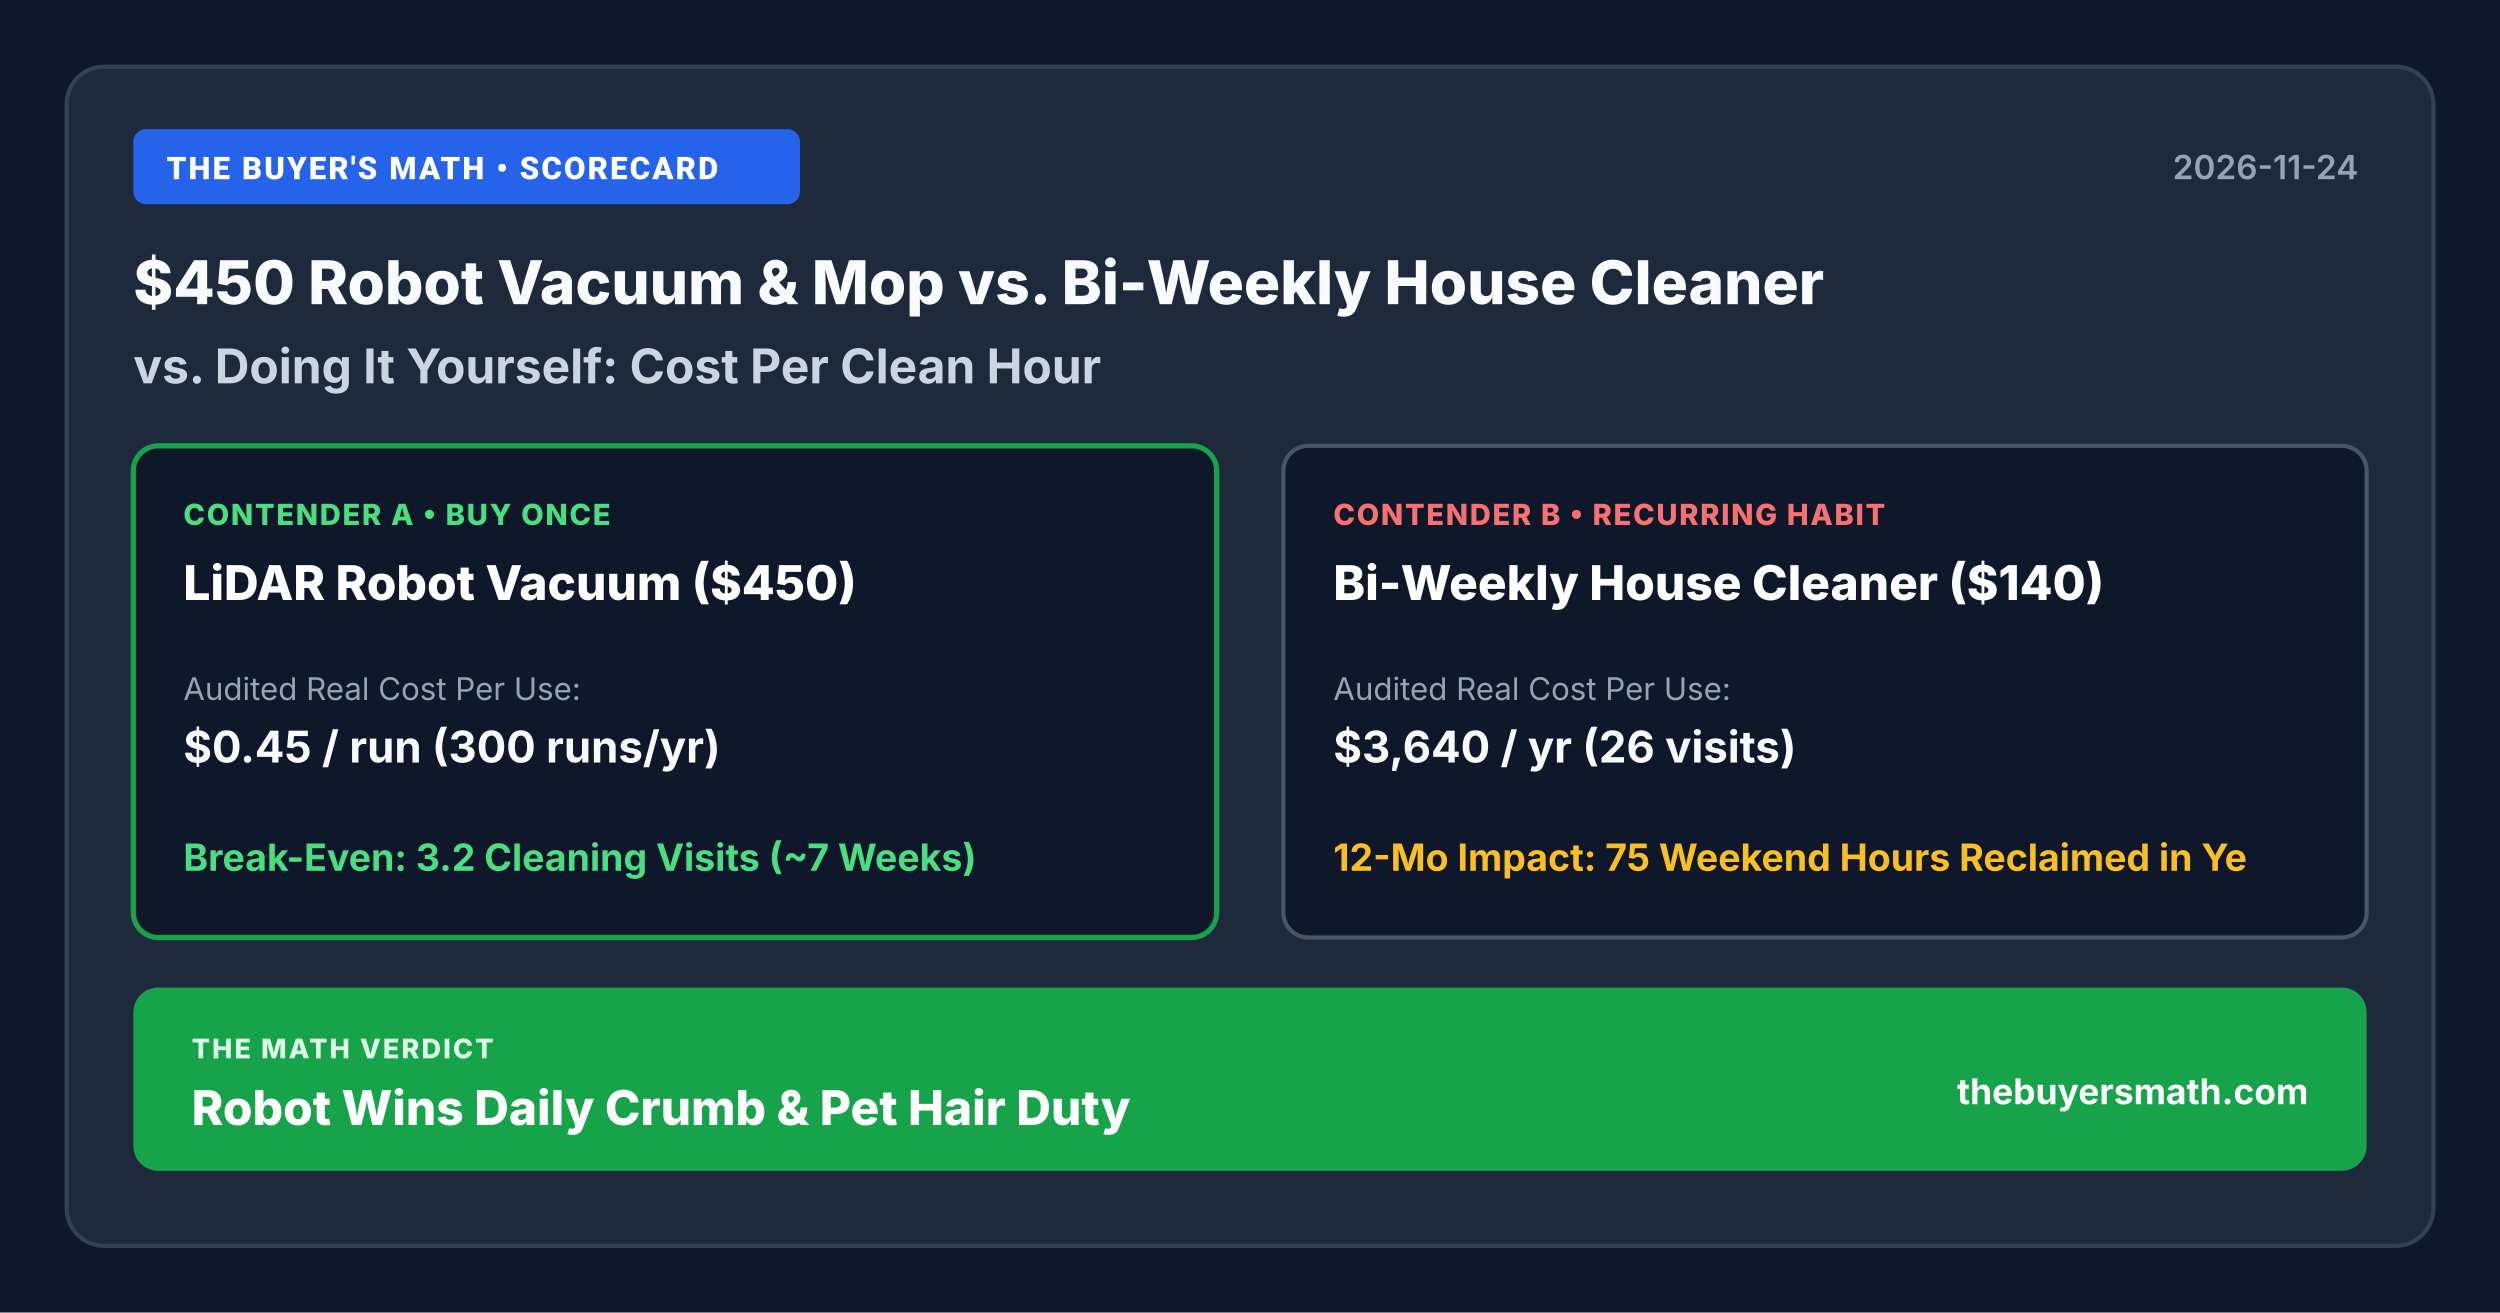
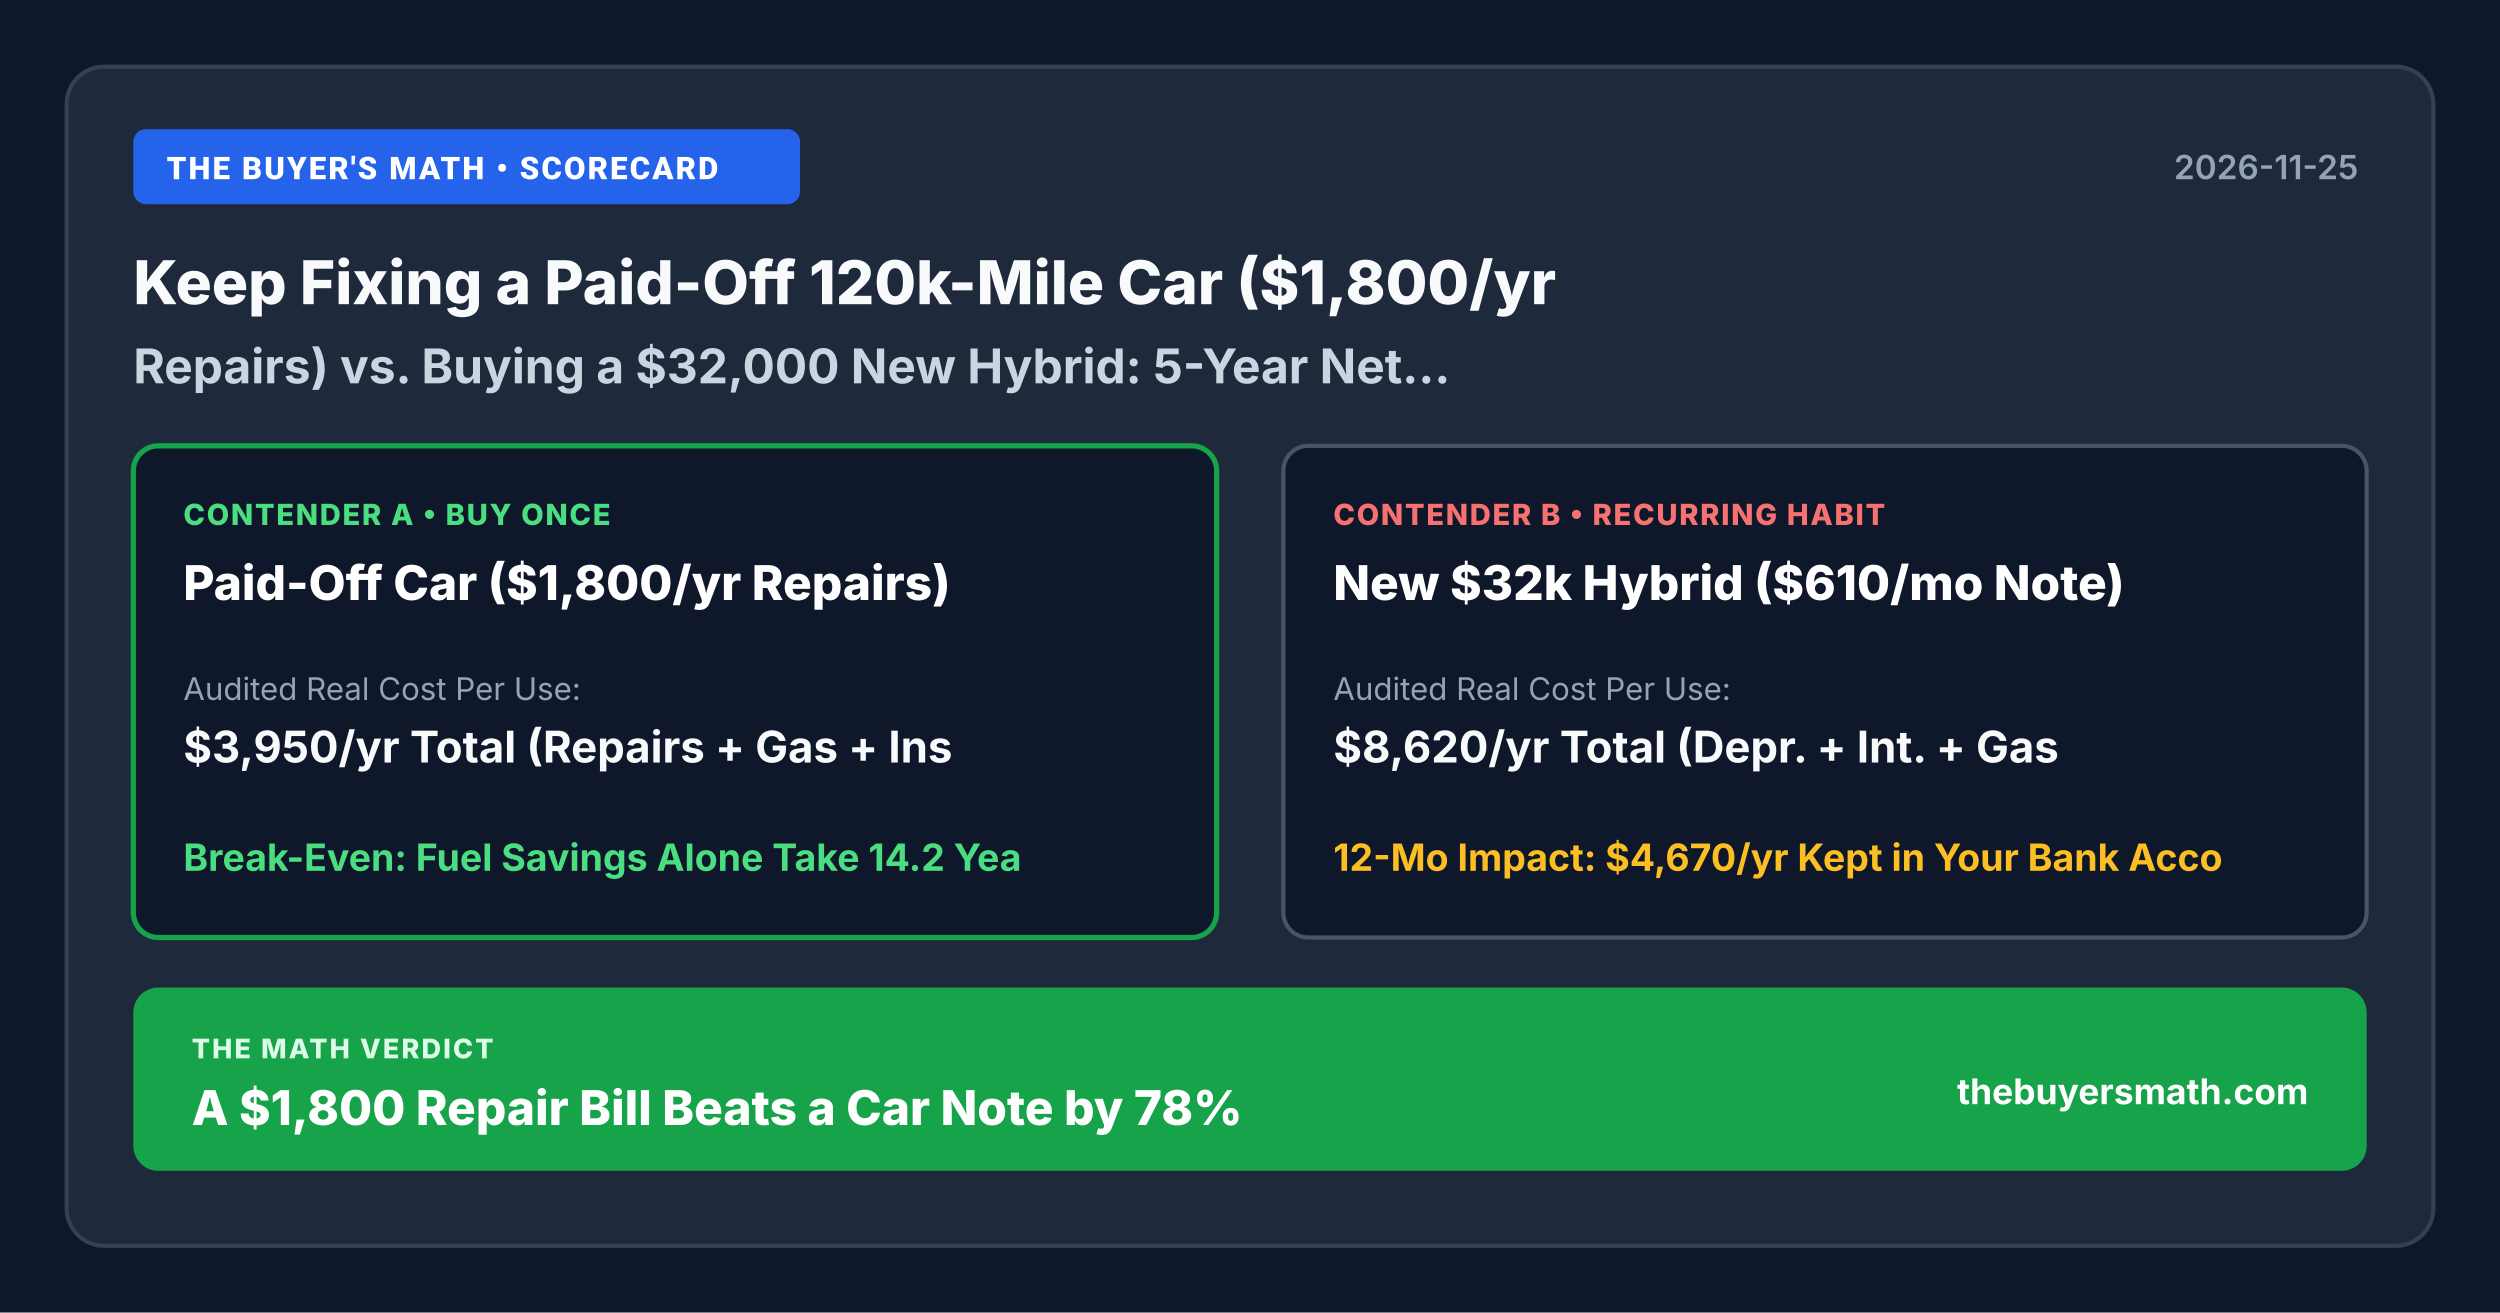
- <svg xmlns="http://www.w3.org/2000/svg" width="1200" height="630" viewBox="0 0 1200 630" role="img" aria-label="$450 Robot Vacuum &amp; Mop vs. Bi-Weekly House Cleaner vs. Doing It Yourself: Cost Per Clean Hour Scorecard" style="width: 100%; height: auto; display: block; border-radius: 12px; border: 1px solid #cbd5e1; box-shadow: 0 4px 14px rgba(15, 23, 42, 0.08);">
+ <svg xmlns="http://www.w3.org/2000/svg" width="1200" height="630" viewBox="0 0 1200 630" role="img" aria-label="Keep Fixing a Paid-Off 120k-Mile Car ($1,800/yr Repairs) vs. Buying a $32,000 New Hybrid: 5-Year Net Wealth Math Scorecard" style="width: 100%; height: auto; display: block; border-radius: 12px; border: 1px solid #cbd5e1; box-shadow: 0 4px 14px rgba(15, 23, 42, 0.08);">
  <rect width="1200" height="630" fill="#0f172a" />
  <rect x="32" y="32" width="1136" height="566" rx="18" fill="#1e293b" stroke="#334155" stroke-width="2" />
  <rect x="64" y="62" width="320" height="36" rx="6" fill="#2563eb" />
  <text x="80" y="86" fill="#ffffff" font-family="system-ui, -apple-system, Segoe UI, Roboto, sans-serif" font-size="15" font-weight="800" letter-spacing="1">THE BUYER'S MATH • SCORECARD</text>
-   <text x="1132" y="86" fill="#94a3b8" font-family="system-ui, -apple-system, sans-serif" font-size="16" font-weight="600" text-anchor="end">2026-11-24</text>
-   <text x="64" y="146" fill="#f8fafc" font-family="system-ui, -apple-system, sans-serif" font-size="29" font-weight="800">$450 Robot Vacuum &amp; Mop vs. Bi-Weekly House Cleaner</text>
-   <text x="64" y="184" fill="#cbd5e1" font-family="system-ui, -apple-system, sans-serif" font-size="23" font-weight="700">vs. Doing It Yourself: Cost Per Clean Hour</text>
+   <text x="1132" y="86" fill="#94a3b8" font-family="system-ui, -apple-system, sans-serif" font-size="16" font-weight="600" text-anchor="end">2026-11-25</text>
+   <text x="64" y="146" fill="#f8fafc" font-family="system-ui, -apple-system, sans-serif" font-size="29" font-weight="800">Keep Fixing a Paid-Off 120k-Mile Car ($1,800/yr</text>
+   <text x="64" y="184" fill="#cbd5e1" font-family="system-ui, -apple-system, sans-serif" font-size="23" font-weight="700">Repairs) vs. Buying a $32,000 New Hybrid: 5-Year Net...</text>
  <rect x="64" y="214" width="520" height="236" rx="12" fill="#0f172a" stroke="#16a34a" stroke-width="2.5" />
  <text x="88" y="252" fill="#4ade80" font-family="system-ui, -apple-system, sans-serif" font-size="14" font-weight="800" letter-spacing="0.8">CONTENDER A • BUY ONCE</text>
-   <text x="88" y="288" fill="#ffffff" font-family="system-ui, -apple-system, sans-serif" font-size="23" font-weight="800">LiDAR Robot Vacuum ($450)</text>
+   <text x="88" y="288" fill="#ffffff" font-family="system-ui, -apple-system, sans-serif" font-size="23" font-weight="800">Paid-Off Car ($1,800/yr Repairs)</text>
  <text x="88" y="336" fill="#94a3b8" font-family="system-ui, -apple-system, sans-serif" font-size="15">Audited Real Cost Per Use:</text>
-   <text x="88" y="366" fill="#f8fafc" font-family="system-ui, -apple-system, sans-serif" font-size="21" font-weight="700">$0.45 / run (300 runs/yr)</text>
-   <text x="88" y="418" fill="#4ade80" font-family="system-ui, -apple-system, sans-serif" font-size="18" font-weight="700">Break-Even: 3.2 Cleaning Visits (~7 Weeks)</text>
+   <text x="88" y="366" fill="#f8fafc" font-family="system-ui, -apple-system, sans-serif" font-size="21" font-weight="700">$3,950/yr Total (Repairs + Gas + Ins</text>
+   <text x="88" y="418" fill="#4ade80" font-family="system-ui, -apple-system, sans-serif" font-size="18" font-weight="700">Break-Even: Fuel Savings Alone Take 14.2 Yea</text>
  <rect x="616" y="214" width="520" height="236" rx="12" fill="#0f172a" stroke="#475569" stroke-width="2" />
  <text x="640" y="252" fill="#f87171" font-family="system-ui, -apple-system, sans-serif" font-size="14" font-weight="800" letter-spacing="0.8">CONTENDER B • RECURRING HABIT</text>
-   <text x="640" y="288" fill="#ffffff" font-family="system-ui, -apple-system, sans-serif" font-size="23" font-weight="800">Bi-Weekly House Cleaner ($140)</text>
+   <text x="640" y="288" fill="#ffffff" font-family="system-ui, -apple-system, sans-serif" font-size="23" font-weight="800">New $32k Hybrid ($610/mo Note)</text>
  <text x="640" y="336" fill="#94a3b8" font-family="system-ui, -apple-system, sans-serif" font-size="15">Audited Real Cost Per Use:</text>
-   <text x="640" y="366" fill="#f8fafc" font-family="system-ui, -apple-system, sans-serif" font-size="21" font-weight="700">$3,640 / yr (26 visits)</text>
-   <text x="640" y="418" fill="#fbbf24" font-family="system-ui, -apple-system, sans-serif" font-size="18" font-weight="700">12-Mo Impact: 75 Weekend Hours Reclaimed in Ye</text>
+   <text x="640" y="366" fill="#f8fafc" font-family="system-ui, -apple-system, sans-serif" font-size="21" font-weight="700">$8,620/yr Total (Depr. + Int. + Gas </text>
+   <text x="640" y="418" fill="#fbbf24" font-family="system-ui, -apple-system, sans-serif" font-size="18" font-weight="700">12-Mo Impact: $4,670/yr Kept in Your Bank Acco</text>
  <rect x="64" y="474" width="1072" height="88" rx="12" fill="#16a34a" />
  <text x="92" y="508" fill="#dcfce7" font-family="system-ui, -apple-system, sans-serif" font-size="13" font-weight="800" letter-spacing="1">THE MATH VERDICT</text>
-   <text x="92" y="540" fill="#ffffff" font-family="system-ui, -apple-system, sans-serif" font-size="23" font-weight="800">Robot Wins Daily Crumb &amp; Pet Hair Duty</text>
+   <text x="92" y="540" fill="#ffffff" font-family="system-ui, -apple-system, sans-serif" font-size="23" font-weight="800">A $1,800 Repair Bill Beats a Car Note by 78%</text>
  <text x="1108" y="530" fill="#ffffff" font-family="system-ui, -apple-system, sans-serif" font-size="17" font-weight="700" text-anchor="end">thebuyersmath.com</text>
</svg>
